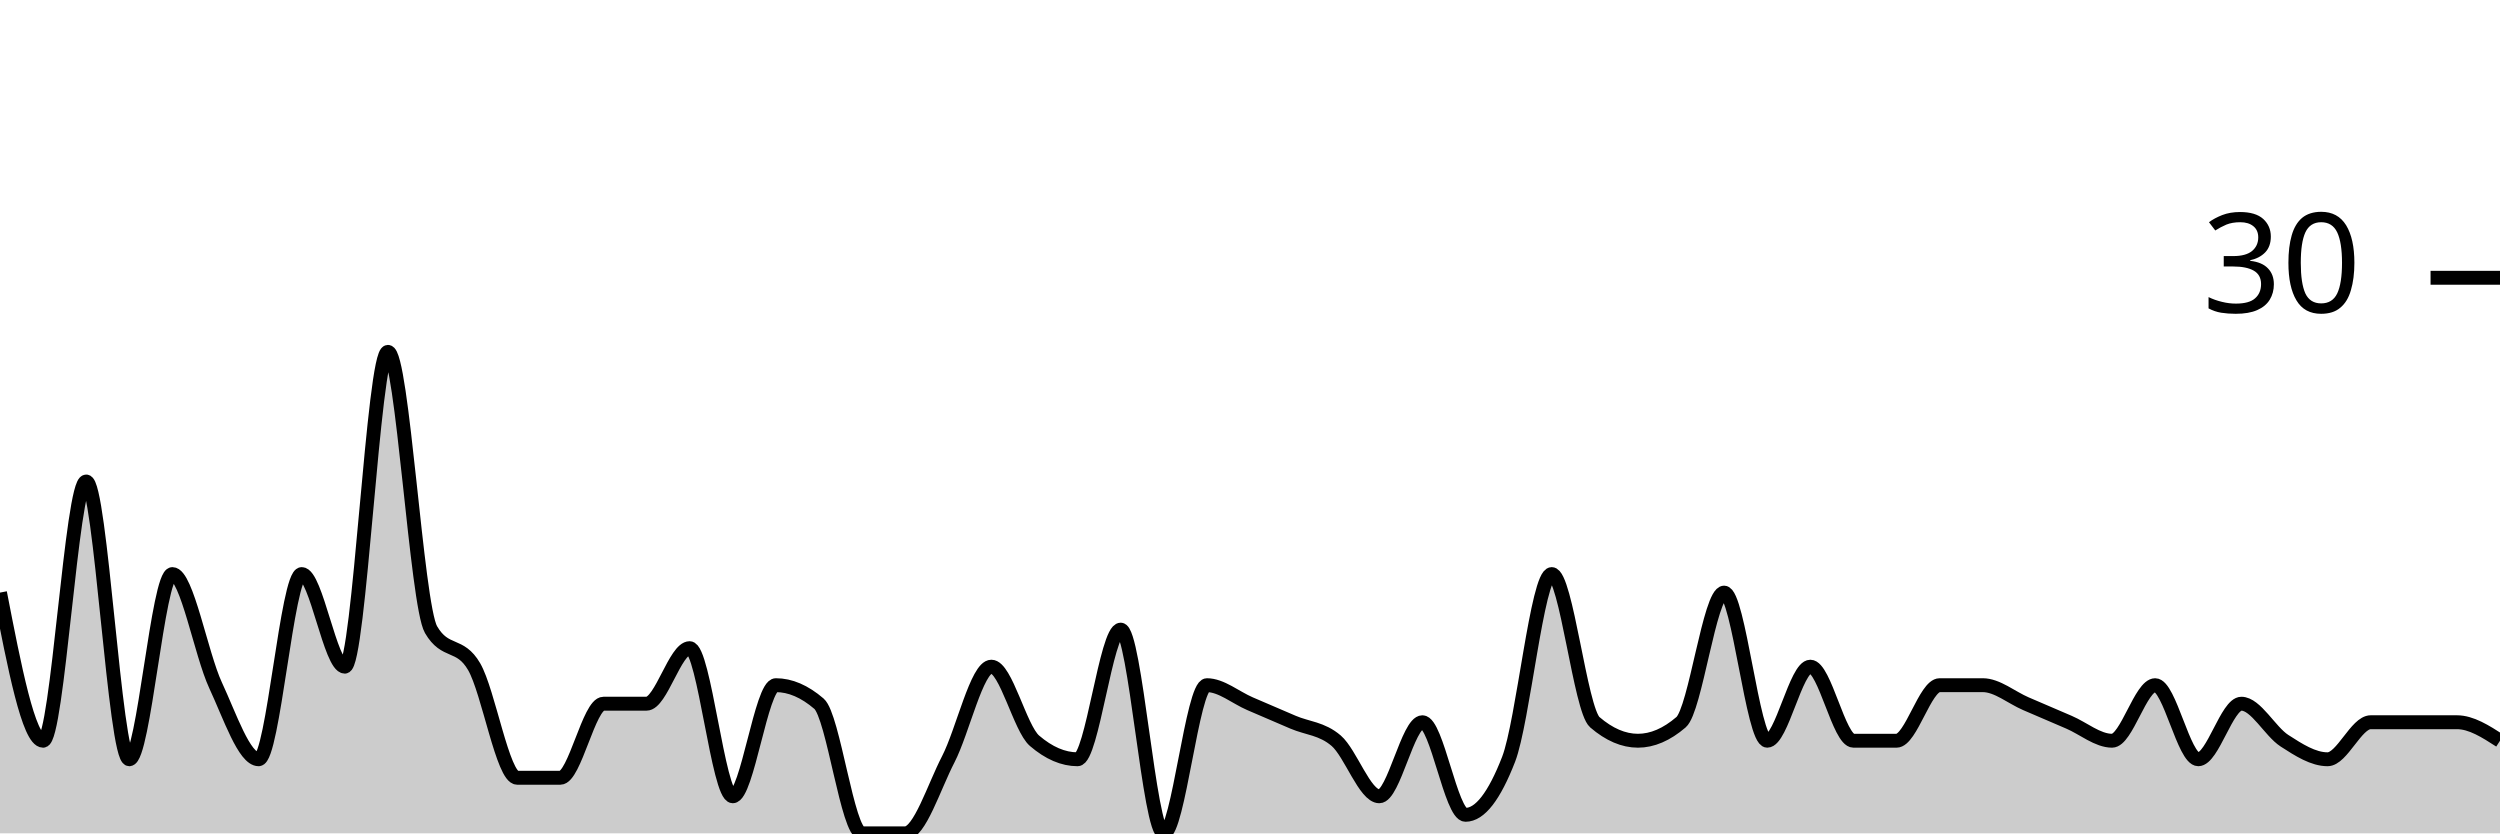
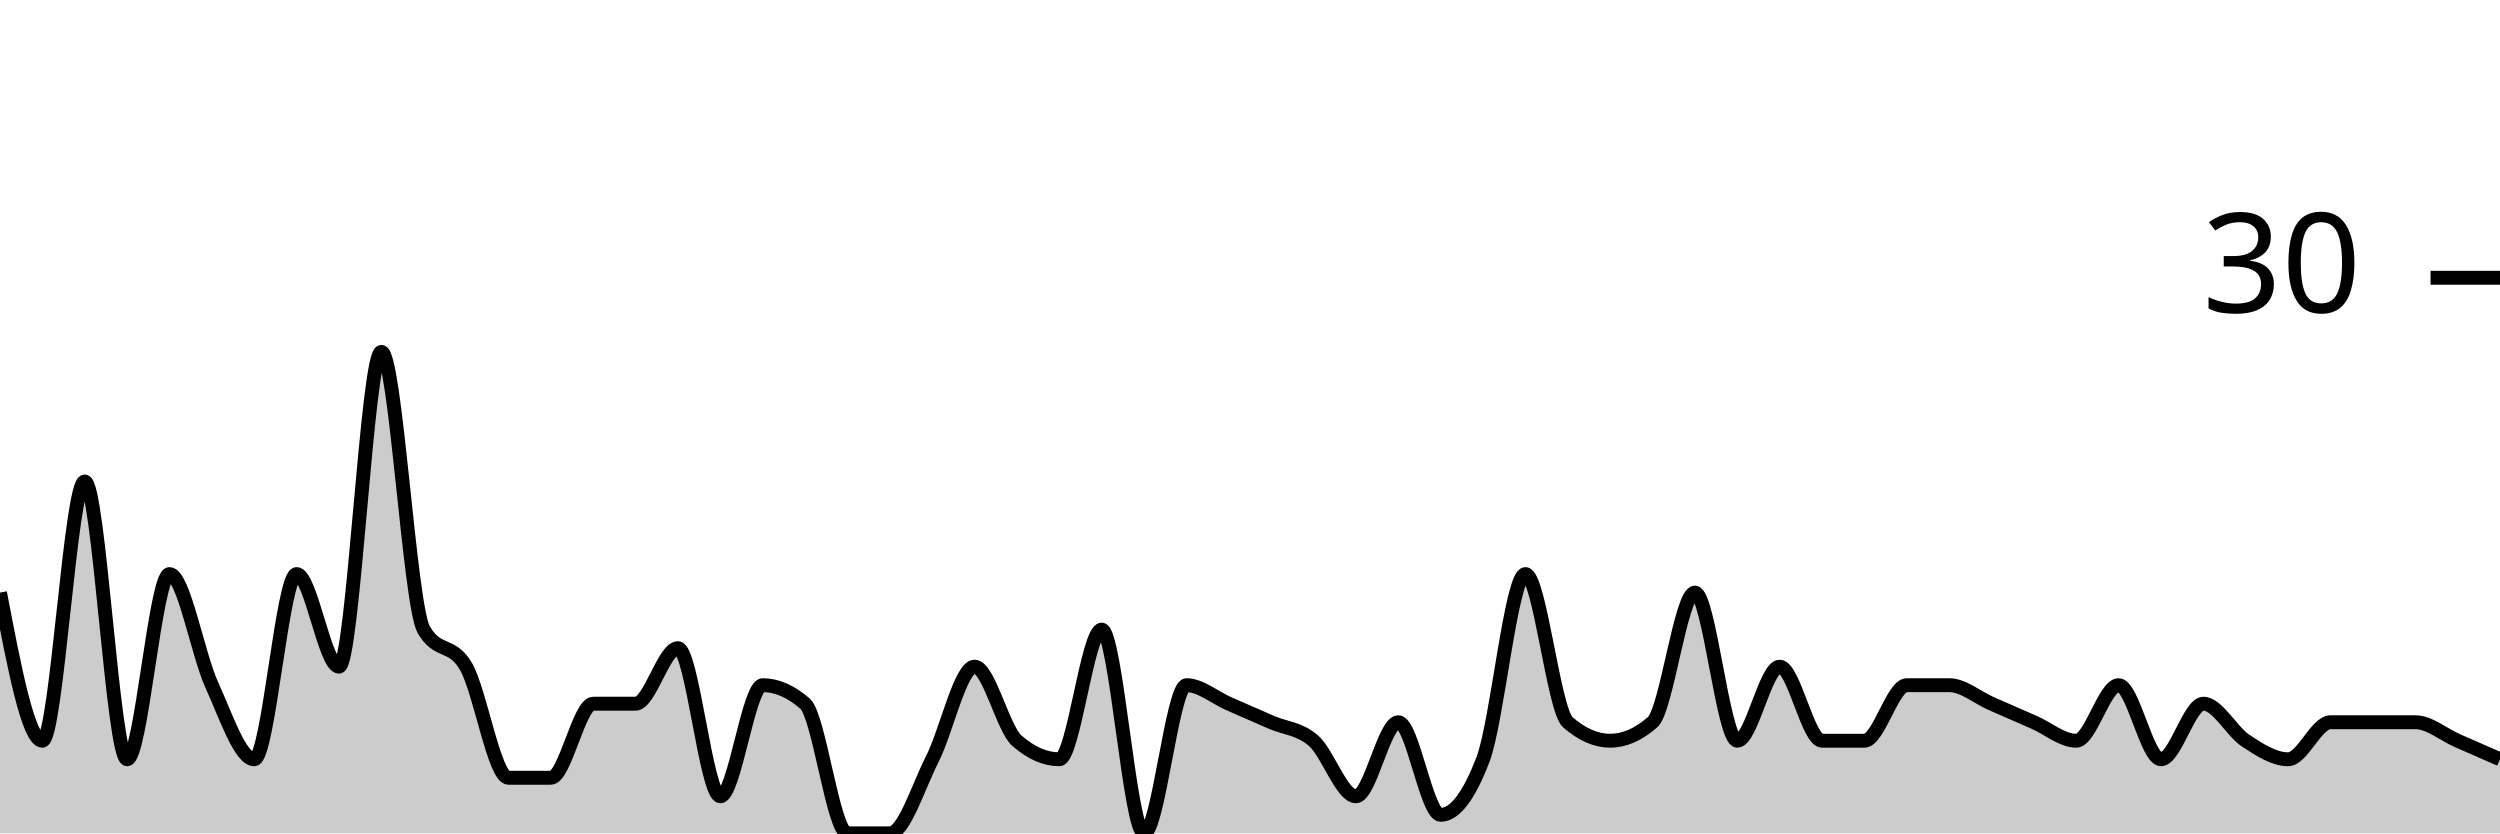
<svg xmlns="http://www.w3.org/2000/svg" viewBox="0 0 180 60">
  <g transform="translate(0,20)">
-     <path class="area" fill="rgba(0, 0, 0, 0.2)" d="M0,22.667C1.034,28,2.069,33.333,3.103,33.333C4.138,33.333,5.172,14.667,6.207,14.667C7.241,14.667,8.276,34.667,9.31,34.667C10.345,34.667,11.379,21.333,12.414,21.333C13.448,21.333,14.483,27.111,15.517,29.333C16.552,31.556,17.586,34.667,18.621,34.667C19.655,34.667,20.69,21.333,21.724,21.333C22.759,21.333,23.793,28,24.828,28C25.862,28,26.897,5.333,27.931,5.333C28.966,5.333,30,23.556,31.034,25.333C32.069,27.111,33.103,26.222,34.138,28C35.172,29.778,36.207,36,37.241,36C38.276,36,39.31,36,40.345,36C41.379,36,42.414,30.667,43.448,30.667C44.483,30.667,45.517,30.667,46.552,30.667C47.586,30.667,48.621,26.667,49.655,26.667C50.69,26.667,51.724,37.333,52.759,37.333C53.793,37.333,54.828,29.333,55.862,29.333C56.897,29.333,57.931,29.778,58.966,30.667C60,31.556,61.034,40,62.069,40C63.103,40,64.138,40,65.172,40C66.207,40,67.241,36.667,68.276,34.667C69.31,32.667,70.345,28,71.379,28C72.414,28,73.448,32.444,74.483,33.333C75.517,34.222,76.552,34.667,77.586,34.667C78.621,34.667,79.655,25.333,80.69,25.333C81.724,25.333,82.759,40,83.793,40C84.828,40,85.862,29.333,86.897,29.333C87.931,29.333,88.966,30.222,90,30.667C91.034,31.111,92.069,31.556,93.103,32C94.138,32.444,95.172,32.444,96.207,33.333C97.241,34.222,98.276,37.333,99.31,37.333C100.345,37.333,101.379,32,102.414,32C103.448,32,104.483,38.667,105.517,38.667C106.552,38.667,107.586,37.333,108.621,34.667C109.655,32,110.69,21.333,111.724,21.333C112.759,21.333,113.793,31.111,114.828,32C115.862,32.889,116.897,33.333,117.931,33.333C118.966,33.333,120,32.889,121.034,32C122.069,31.111,123.103,22.667,124.138,22.667C125.172,22.667,126.207,33.333,127.241,33.333C128.276,33.333,129.31,28,130.345,28C131.379,28,132.414,33.333,133.448,33.333C134.483,33.333,135.517,33.333,136.552,33.333C137.586,33.333,138.621,29.333,139.655,29.333C140.69,29.333,141.724,29.333,142.759,29.333C143.793,29.333,144.828,30.222,145.862,30.667C146.897,31.111,147.931,31.556,148.966,32C150,32.444,151.034,33.333,152.069,33.333C153.103,33.333,154.138,29.333,155.172,29.333C156.207,29.333,157.241,34.667,158.276,34.667C159.31,34.667,160.345,30.667,161.379,30.667C162.414,30.667,163.448,32.667,164.483,33.333C165.517,34,166.552,34.667,167.586,34.667C168.621,34.667,169.655,32,170.69,32C171.724,32,172.759,32,173.793,32C174.828,32,175.862,32,176.897,32C177.931,32,178.966,32.667,180,33.333L180,40C178.966,40,177.931,40,176.897,40C175.862,40,174.828,40,173.793,40C172.759,40,171.724,40,170.69,40C169.655,40,168.621,40,167.586,40C166.552,40,165.517,40,164.483,40C163.448,40,162.414,40,161.379,40C160.345,40,159.31,40,158.276,40C157.241,40,156.207,40,155.172,40C154.138,40,153.103,40,152.069,40C151.034,40,150,40,148.966,40C147.931,40,146.897,40,145.862,40C144.828,40,143.793,40,142.759,40C141.724,40,140.69,40,139.655,40C138.621,40,137.586,40,136.552,40C135.517,40,134.483,40,133.448,40C132.414,40,131.379,40,130.345,40C129.31,40,128.276,40,127.241,40C126.207,40,125.172,40,124.138,40C123.103,40,122.069,40,121.034,40C120,40,118.966,40,117.931,40C116.897,40,115.862,40,114.828,40C113.793,40,112.759,40,111.724,40C110.69,40,109.655,40,108.621,40C107.586,40,106.552,40,105.517,40C104.483,40,103.448,40,102.414,40C101.379,40,100.345,40,99.31,40C98.276,40,97.241,40,96.207,40C95.172,40,94.138,40,93.103,40C92.069,40,91.034,40,90,40C88.966,40,87.931,40,86.897,40C85.862,40,84.828,40,83.793,40C82.759,40,81.724,40,80.69,40C79.655,40,78.621,40,77.586,40C76.552,40,75.517,40,74.483,40C73.448,40,72.414,40,71.379,40C70.345,40,69.31,40,68.276,40C67.241,40,66.207,40,65.172,40C64.138,40,63.103,40,62.069,40C61.034,40,60,40,58.966,40C57.931,40,56.897,40,55.862,40C54.828,40,53.793,40,52.759,40C51.724,40,50.69,40,49.655,40C48.621,40,47.586,40,46.552,40C45.517,40,44.483,40,43.448,40C42.414,40,41.379,40,40.345,40C39.31,40,38.276,40,37.241,40C36.207,40,35.172,40,34.138,40C33.103,40,32.069,40,31.034,40C30,40,28.966,40,27.931,40C26.897,40,25.862,40,24.828,40C23.793,40,22.759,40,21.724,40C20.69,40,19.655,40,18.621,40C17.586,40,16.552,40,15.517,40C14.483,40,13.448,40,12.414,40C11.379,40,10.345,40,9.31,40C8.276,40,7.241,40,6.207,40C5.172,40,4.138,40,3.103,40C2.069,40,1.034,40,0,40Z" />
-     <path class="line" stroke="black" fill="none" d="M0,22.667C1.034,28,2.069,33.333,3.103,33.333C4.138,33.333,5.172,14.667,6.207,14.667C7.241,14.667,8.276,34.667,9.31,34.667C10.345,34.667,11.379,21.333,12.414,21.333C13.448,21.333,14.483,27.111,15.517,29.333C16.552,31.556,17.586,34.667,18.621,34.667C19.655,34.667,20.69,21.333,21.724,21.333C22.759,21.333,23.793,28,24.828,28C25.862,28,26.897,5.333,27.931,5.333C28.966,5.333,30,23.556,31.034,25.333C32.069,27.111,33.103,26.222,34.138,28C35.172,29.778,36.207,36,37.241,36C38.276,36,39.31,36,40.345,36C41.379,36,42.414,30.667,43.448,30.667C44.483,30.667,45.517,30.667,46.552,30.667C47.586,30.667,48.621,26.667,49.655,26.667C50.69,26.667,51.724,37.333,52.759,37.333C53.793,37.333,54.828,29.333,55.862,29.333C56.897,29.333,57.931,29.778,58.966,30.667C60,31.556,61.034,40,62.069,40C63.103,40,64.138,40,65.172,40C66.207,40,67.241,36.667,68.276,34.667C69.31,32.667,70.345,28,71.379,28C72.414,28,73.448,32.444,74.483,33.333C75.517,34.222,76.552,34.667,77.586,34.667C78.621,34.667,79.655,25.333,80.69,25.333C81.724,25.333,82.759,40,83.793,40C84.828,40,85.862,29.333,86.897,29.333C87.931,29.333,88.966,30.222,90,30.667C91.034,31.111,92.069,31.556,93.103,32C94.138,32.444,95.172,32.444,96.207,33.333C97.241,34.222,98.276,37.333,99.31,37.333C100.345,37.333,101.379,32,102.414,32C103.448,32,104.483,38.667,105.517,38.667C106.552,38.667,107.586,37.333,108.621,34.667C109.655,32,110.69,21.333,111.724,21.333C112.759,21.333,113.793,31.111,114.828,32C115.862,32.889,116.897,33.333,117.931,33.333C118.966,33.333,120,32.889,121.034,32C122.069,31.111,123.103,22.667,124.138,22.667C125.172,22.667,126.207,33.333,127.241,33.333C128.276,33.333,129.31,28,130.345,28C131.379,28,132.414,33.333,133.448,33.333C134.483,33.333,135.517,33.333,136.552,33.333C137.586,33.333,138.621,29.333,139.655,29.333C140.69,29.333,141.724,29.333,142.759,29.333C143.793,29.333,144.828,30.222,145.862,30.667C146.897,31.111,147.931,31.556,148.966,32C150,32.444,151.034,33.333,152.069,33.333C153.103,33.333,154.138,29.333,155.172,29.333C156.207,29.333,157.241,34.667,158.276,34.667C159.31,34.667,160.345,30.667,161.379,30.667C162.414,30.667,163.448,32.667,164.483,33.333C165.517,34,166.552,34.667,167.586,34.667C168.621,34.667,169.655,32,170.69,32C171.724,32,172.759,32,173.793,32C174.828,32,175.862,32,176.897,32C177.931,32,178.966,32.667,180,33.333" />
+     <path class="area" fill="rgba(0, 0, 0, 0.2)" d="M0,22.667C1.017,28,2.034,33.333,3.051,33.333C4.068,33.333,5.085,14.667,6.102,14.667C7.119,14.667,8.136,34.667,9.153,34.667C10.169,34.667,11.186,21.333,12.203,21.333C13.22,21.333,14.237,27.111,15.254,29.333C16.271,31.556,17.288,34.667,18.305,34.667C19.322,34.667,20.339,21.333,21.356,21.333C22.373,21.333,23.39,28,24.407,28C25.424,28,26.441,5.333,27.458,5.333C28.475,5.333,29.492,23.556,30.508,25.333C31.525,27.111,32.542,26.222,33.559,28C34.576,29.778,35.593,36,36.61,36C37.627,36,38.644,36,39.661,36C40.678,36,41.695,30.667,42.712,30.667C43.729,30.667,44.746,30.667,45.763,30.667C46.78,30.667,47.797,26.667,48.814,26.667C49.831,26.667,50.847,37.333,51.864,37.333C52.881,37.333,53.898,29.333,54.915,29.333C55.932,29.333,56.949,29.778,57.966,30.667C58.983,31.556,60,40,61.017,40C62.034,40,63.051,40,64.068,40C65.085,40,66.102,36.667,67.119,34.667C68.136,32.667,69.153,28,70.169,28C71.186,28,72.203,32.444,73.22,33.333C74.237,34.222,75.254,34.667,76.271,34.667C77.288,34.667,78.305,25.333,79.322,25.333C80.339,25.333,81.356,40,82.373,40C83.39,40,84.407,29.333,85.424,29.333C86.441,29.333,87.458,30.222,88.475,30.667C89.492,31.111,90.508,31.556,91.525,32C92.542,32.444,93.559,32.444,94.576,33.333C95.593,34.222,96.61,37.333,97.627,37.333C98.644,37.333,99.661,32,100.678,32C101.695,32,102.712,38.667,103.729,38.667C104.746,38.667,105.763,37.333,106.78,34.667C107.797,32,108.814,21.333,109.831,21.333C110.847,21.333,111.864,31.111,112.881,32C113.898,32.889,114.915,33.333,115.932,33.333C116.949,33.333,117.966,32.889,118.983,32C120,31.111,121.017,22.667,122.034,22.667C123.051,22.667,124.068,33.333,125.085,33.333C126.102,33.333,127.119,28,128.136,28C129.153,28,130.169,33.333,131.186,33.333C132.203,33.333,133.22,33.333,134.237,33.333C135.254,33.333,136.271,29.333,137.288,29.333C138.305,29.333,139.322,29.333,140.339,29.333C141.356,29.333,142.373,30.222,143.39,30.667C144.407,31.111,145.424,31.556,146.441,32C147.458,32.444,148.475,33.333,149.492,33.333C150.508,33.333,151.525,29.333,152.542,29.333C153.559,29.333,154.576,34.667,155.593,34.667C156.61,34.667,157.627,30.667,158.644,30.667C159.661,30.667,160.678,32.667,161.695,33.333C162.712,34,163.729,34.667,164.746,34.667C165.763,34.667,166.78,32,167.797,32C168.814,32,169.831,32,170.847,32C171.864,32,172.881,32,173.898,32C174.915,32,175.932,32.889,176.949,33.333C177.966,33.778,178.983,34.222,180,34.667L180,40C178.983,40,177.966,40,176.949,40C175.932,40,174.915,40,173.898,40C172.881,40,171.864,40,170.847,40C169.831,40,168.814,40,167.797,40C166.78,40,165.763,40,164.746,40C163.729,40,162.712,40,161.695,40C160.678,40,159.661,40,158.644,40C157.627,40,156.61,40,155.593,40C154.576,40,153.559,40,152.542,40C151.525,40,150.508,40,149.492,40C148.475,40,147.458,40,146.441,40C145.424,40,144.407,40,143.39,40C142.373,40,141.356,40,140.339,40C139.322,40,138.305,40,137.288,40C136.271,40,135.254,40,134.237,40C133.22,40,132.203,40,131.186,40C130.169,40,129.153,40,128.136,40C127.119,40,126.102,40,125.085,40C124.068,40,123.051,40,122.034,40C121.017,40,120,40,118.983,40C117.966,40,116.949,40,115.932,40C114.915,40,113.898,40,112.881,40C111.864,40,110.847,40,109.831,40C108.814,40,107.797,40,106.78,40C105.763,40,104.746,40,103.729,40C102.712,40,101.695,40,100.678,40C99.661,40,98.644,40,97.627,40C96.61,40,95.593,40,94.576,40C93.559,40,92.542,40,91.525,40C90.508,40,89.492,40,88.475,40C87.458,40,86.441,40,85.424,40C84.407,40,83.39,40,82.373,40C81.356,40,80.339,40,79.322,40C78.305,40,77.288,40,76.271,40C75.254,40,74.237,40,73.22,40C72.203,40,71.186,40,70.169,40C69.153,40,68.136,40,67.119,40C66.102,40,65.085,40,64.068,40C63.051,40,62.034,40,61.017,40C60,40,58.983,40,57.966,40C56.949,40,55.932,40,54.915,40C53.898,40,52.881,40,51.864,40C50.847,40,49.831,40,48.814,40C47.797,40,46.78,40,45.763,40C44.746,40,43.729,40,42.712,40C41.695,40,40.678,40,39.661,40C38.644,40,37.627,40,36.61,40C35.593,40,34.576,40,33.559,40C32.542,40,31.525,40,30.508,40C29.492,40,28.475,40,27.458,40C26.441,40,25.424,40,24.407,40C23.39,40,22.373,40,21.356,40C20.339,40,19.322,40,18.305,40C17.288,40,16.271,40,15.254,40C14.237,40,13.22,40,12.203,40C11.186,40,10.169,40,9.153,40C8.136,40,7.119,40,6.102,40C5.085,40,4.068,40,3.051,40C2.034,40,1.017,40,0,40Z" />
+     <path class="line" stroke="black" fill="none" d="M0,22.667C1.017,28,2.034,33.333,3.051,33.333C4.068,33.333,5.085,14.667,6.102,14.667C7.119,14.667,8.136,34.667,9.153,34.667C10.169,34.667,11.186,21.333,12.203,21.333C13.22,21.333,14.237,27.111,15.254,29.333C16.271,31.556,17.288,34.667,18.305,34.667C19.322,34.667,20.339,21.333,21.356,21.333C22.373,21.333,23.39,28,24.407,28C25.424,28,26.441,5.333,27.458,5.333C28.475,5.333,29.492,23.556,30.508,25.333C31.525,27.111,32.542,26.222,33.559,28C34.576,29.778,35.593,36,36.61,36C37.627,36,38.644,36,39.661,36C40.678,36,41.695,30.667,42.712,30.667C43.729,30.667,44.746,30.667,45.763,30.667C46.78,30.667,47.797,26.667,48.814,26.667C49.831,26.667,50.847,37.333,51.864,37.333C52.881,37.333,53.898,29.333,54.915,29.333C55.932,29.333,56.949,29.778,57.966,30.667C58.983,31.556,60,40,61.017,40C62.034,40,63.051,40,64.068,40C65.085,40,66.102,36.667,67.119,34.667C68.136,32.667,69.153,28,70.169,28C71.186,28,72.203,32.444,73.22,33.333C74.237,34.222,75.254,34.667,76.271,34.667C77.288,34.667,78.305,25.333,79.322,25.333C80.339,25.333,81.356,40,82.373,40C83.39,40,84.407,29.333,85.424,29.333C86.441,29.333,87.458,30.222,88.475,30.667C89.492,31.111,90.508,31.556,91.525,32C92.542,32.444,93.559,32.444,94.576,33.333C95.593,34.222,96.61,37.333,97.627,37.333C98.644,37.333,99.661,32,100.678,32C101.695,32,102.712,38.667,103.729,38.667C104.746,38.667,105.763,37.333,106.78,34.667C107.797,32,108.814,21.333,109.831,21.333C110.847,21.333,111.864,31.111,112.881,32C113.898,32.889,114.915,33.333,115.932,33.333C116.949,33.333,117.966,32.889,118.983,32C120,31.111,121.017,22.667,122.034,22.667C123.051,22.667,124.068,33.333,125.085,33.333C126.102,33.333,127.119,28,128.136,28C129.153,28,130.169,33.333,131.186,33.333C132.203,33.333,133.22,33.333,134.237,33.333C135.254,33.333,136.271,29.333,137.288,29.333C138.305,29.333,139.322,29.333,140.339,29.333C141.356,29.333,142.373,30.222,143.39,30.667C144.407,31.111,145.424,31.556,146.441,32C147.458,32.444,148.475,33.333,149.492,33.333C150.508,33.333,151.525,29.333,152.542,29.333C153.559,29.333,154.576,34.667,155.593,34.667C156.61,34.667,157.627,30.667,158.644,30.667C159.661,30.667,160.678,32.667,161.695,33.333C162.712,34,163.729,34.667,164.746,34.667C165.763,34.667,166.78,32,167.797,32C168.814,32,169.831,32,170.847,32C171.864,32,172.881,32,173.898,32C174.915,32,175.932,32.889,176.949,33.333C177.966,33.778,178.983,34.222,180,34.667" />
    <path class="axis-ceiling" stroke-width="1" stroke="black" fill="none" d="M175,0L180,0" />
    <text class="axis-ceiling-label" font-family="sans-serif" text-anchor="end" font-size="10px" x="170" y="2.5">30</text>
  </g>
</svg>
